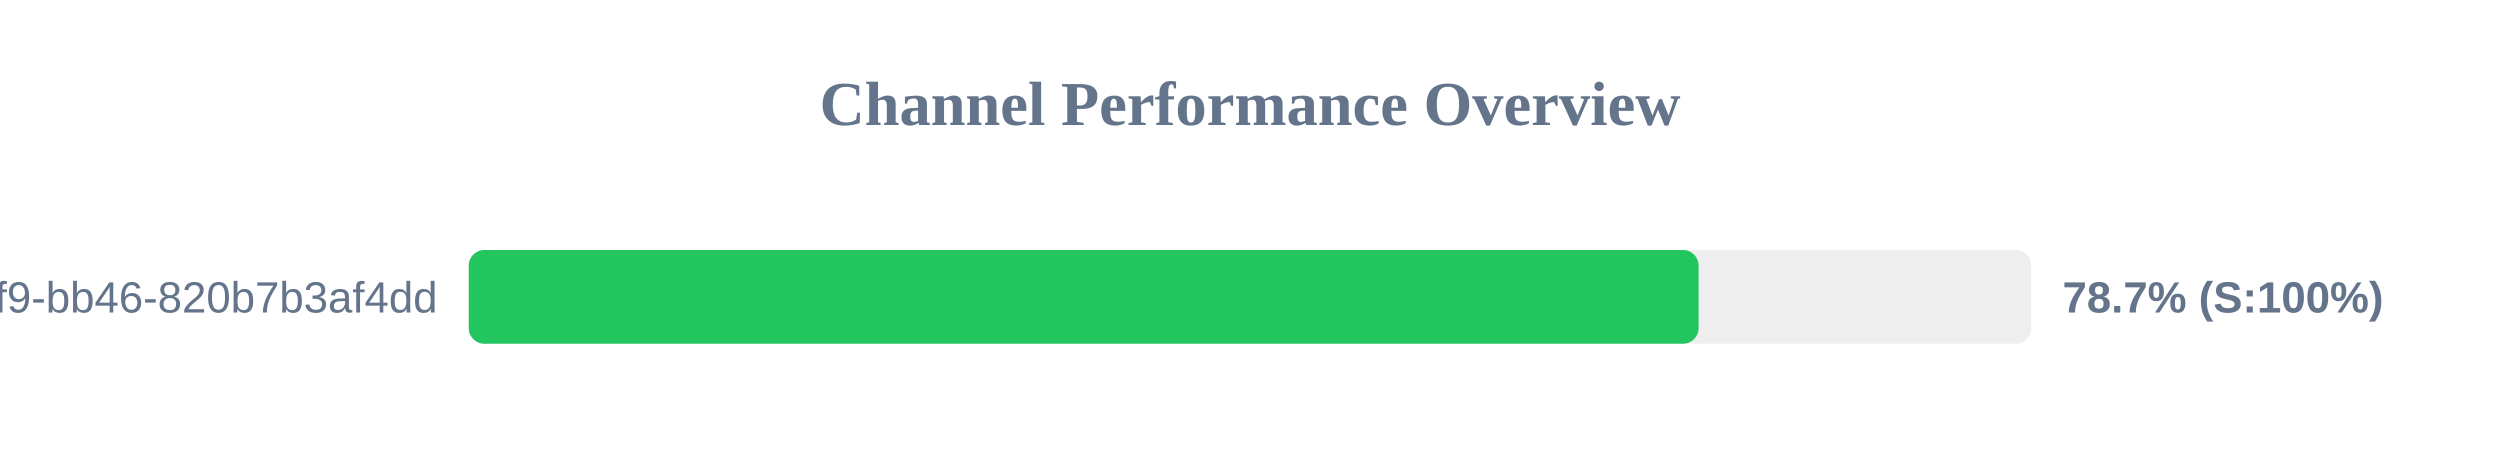
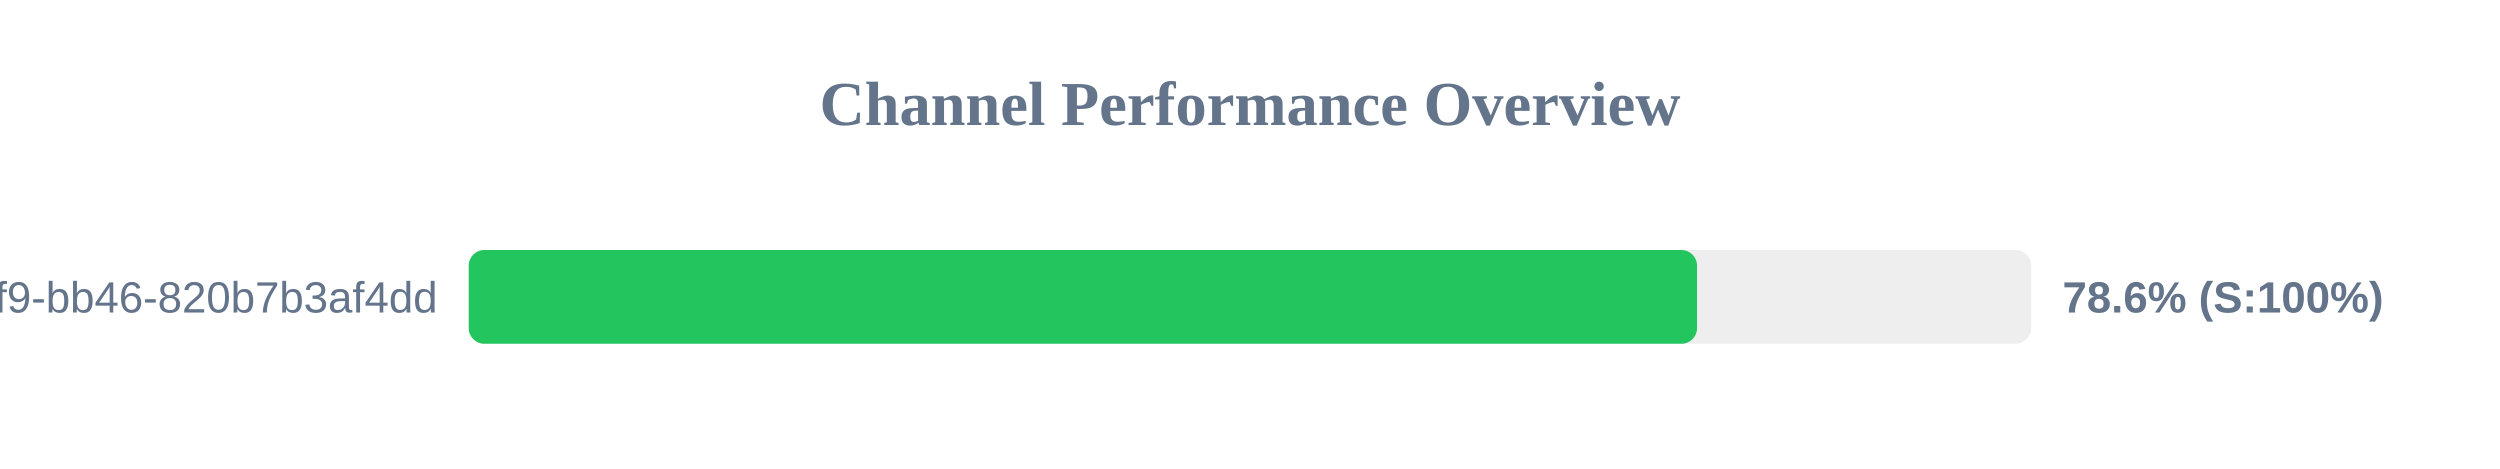
<svg xmlns="http://www.w3.org/2000/svg" width="800" height="150" version="1.1">
  <style>
        .row { font: 14px Arial; fill: #64748b; }
        .score { font: bold 14px Arial; fill: #64748b; }
    </style>
  <text x="400" y="40" text-anchor="middle" font-size="20px" font-weight="bold" fill="#64748b">Channel Performance Overview</text>
  <rect x="150" y="80" width="500" height="30" fill="#eee" rx="5" />
-   <rect x="150" y="80" width="393.55" height="30" fill="#22c55e" rx="5" />
+   <rect x="150" y="80" width="393.05" height="30" fill="#22c55e" rx="5" />
  <text x="140" y="100" text-anchor="end" class="row">?uuid=80b2ac81-ba69-41f9-bb46-820b7b3af4dd</text>
-   <text x="660" y="100" text-anchor="start" class="score">78.7% (S:100%)</text>
+   <text x="660" y="100" text-anchor="start" class="score">78.6% (S:100%)</text>
</svg>
